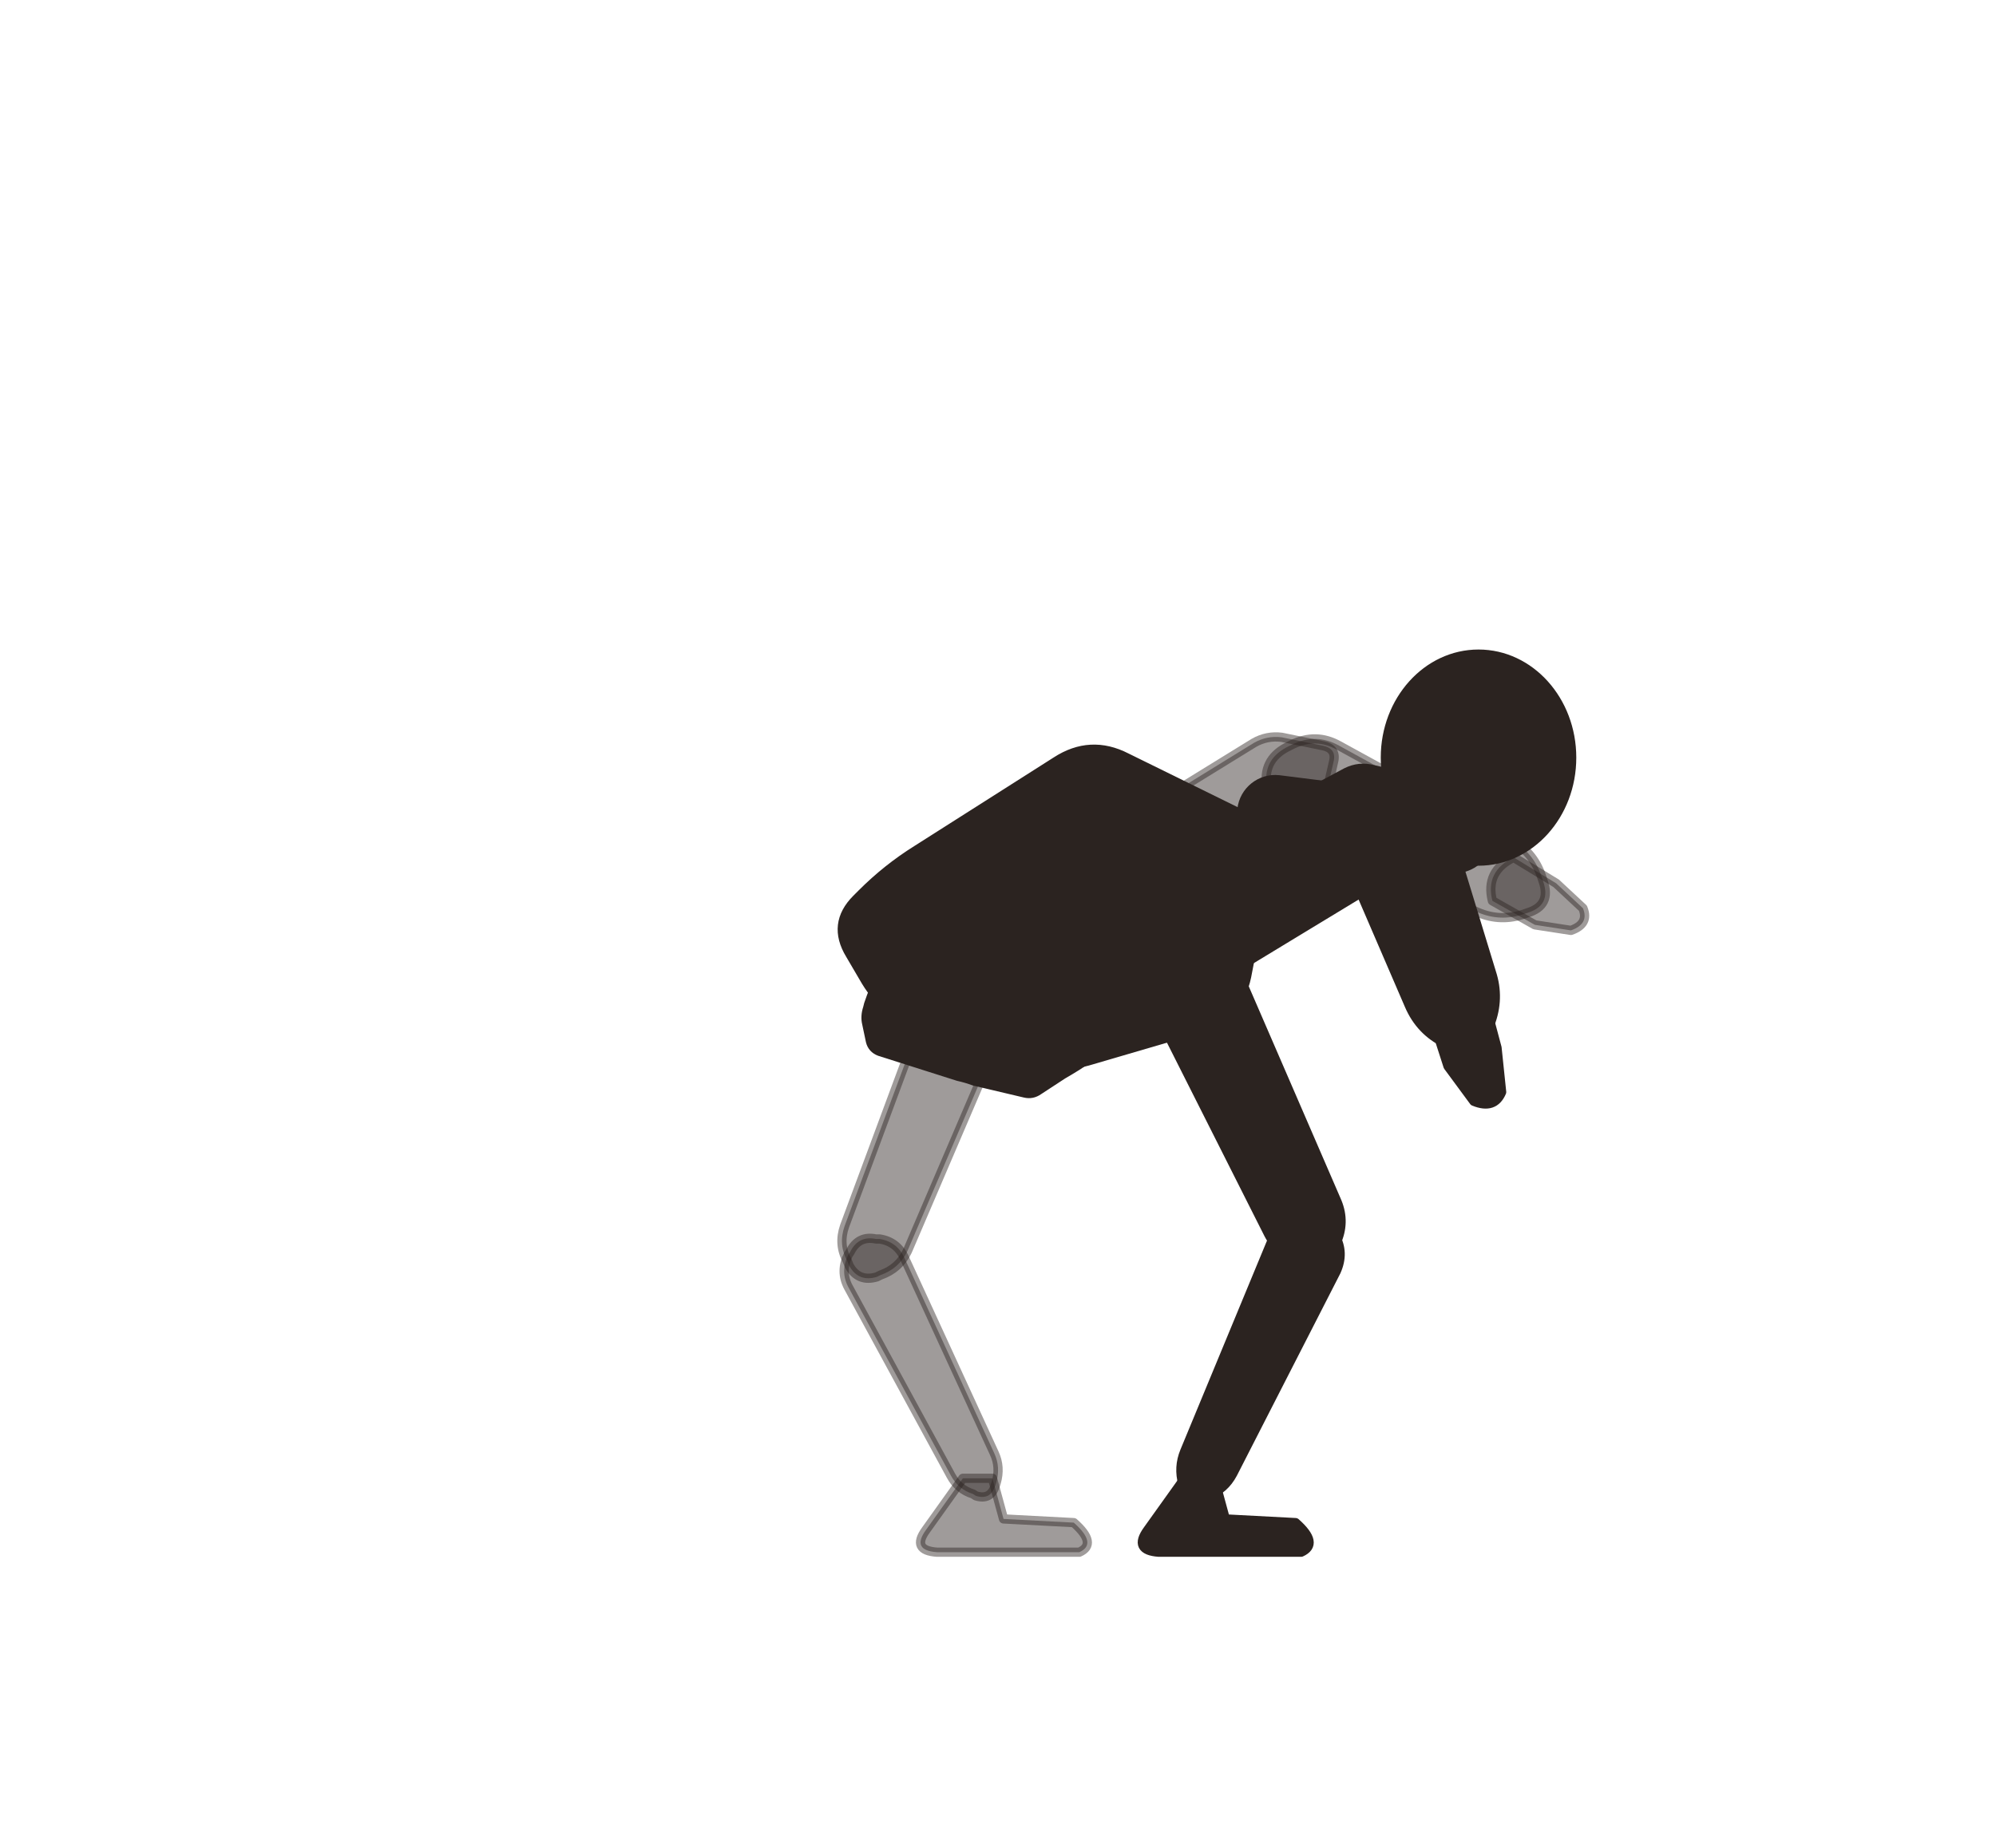
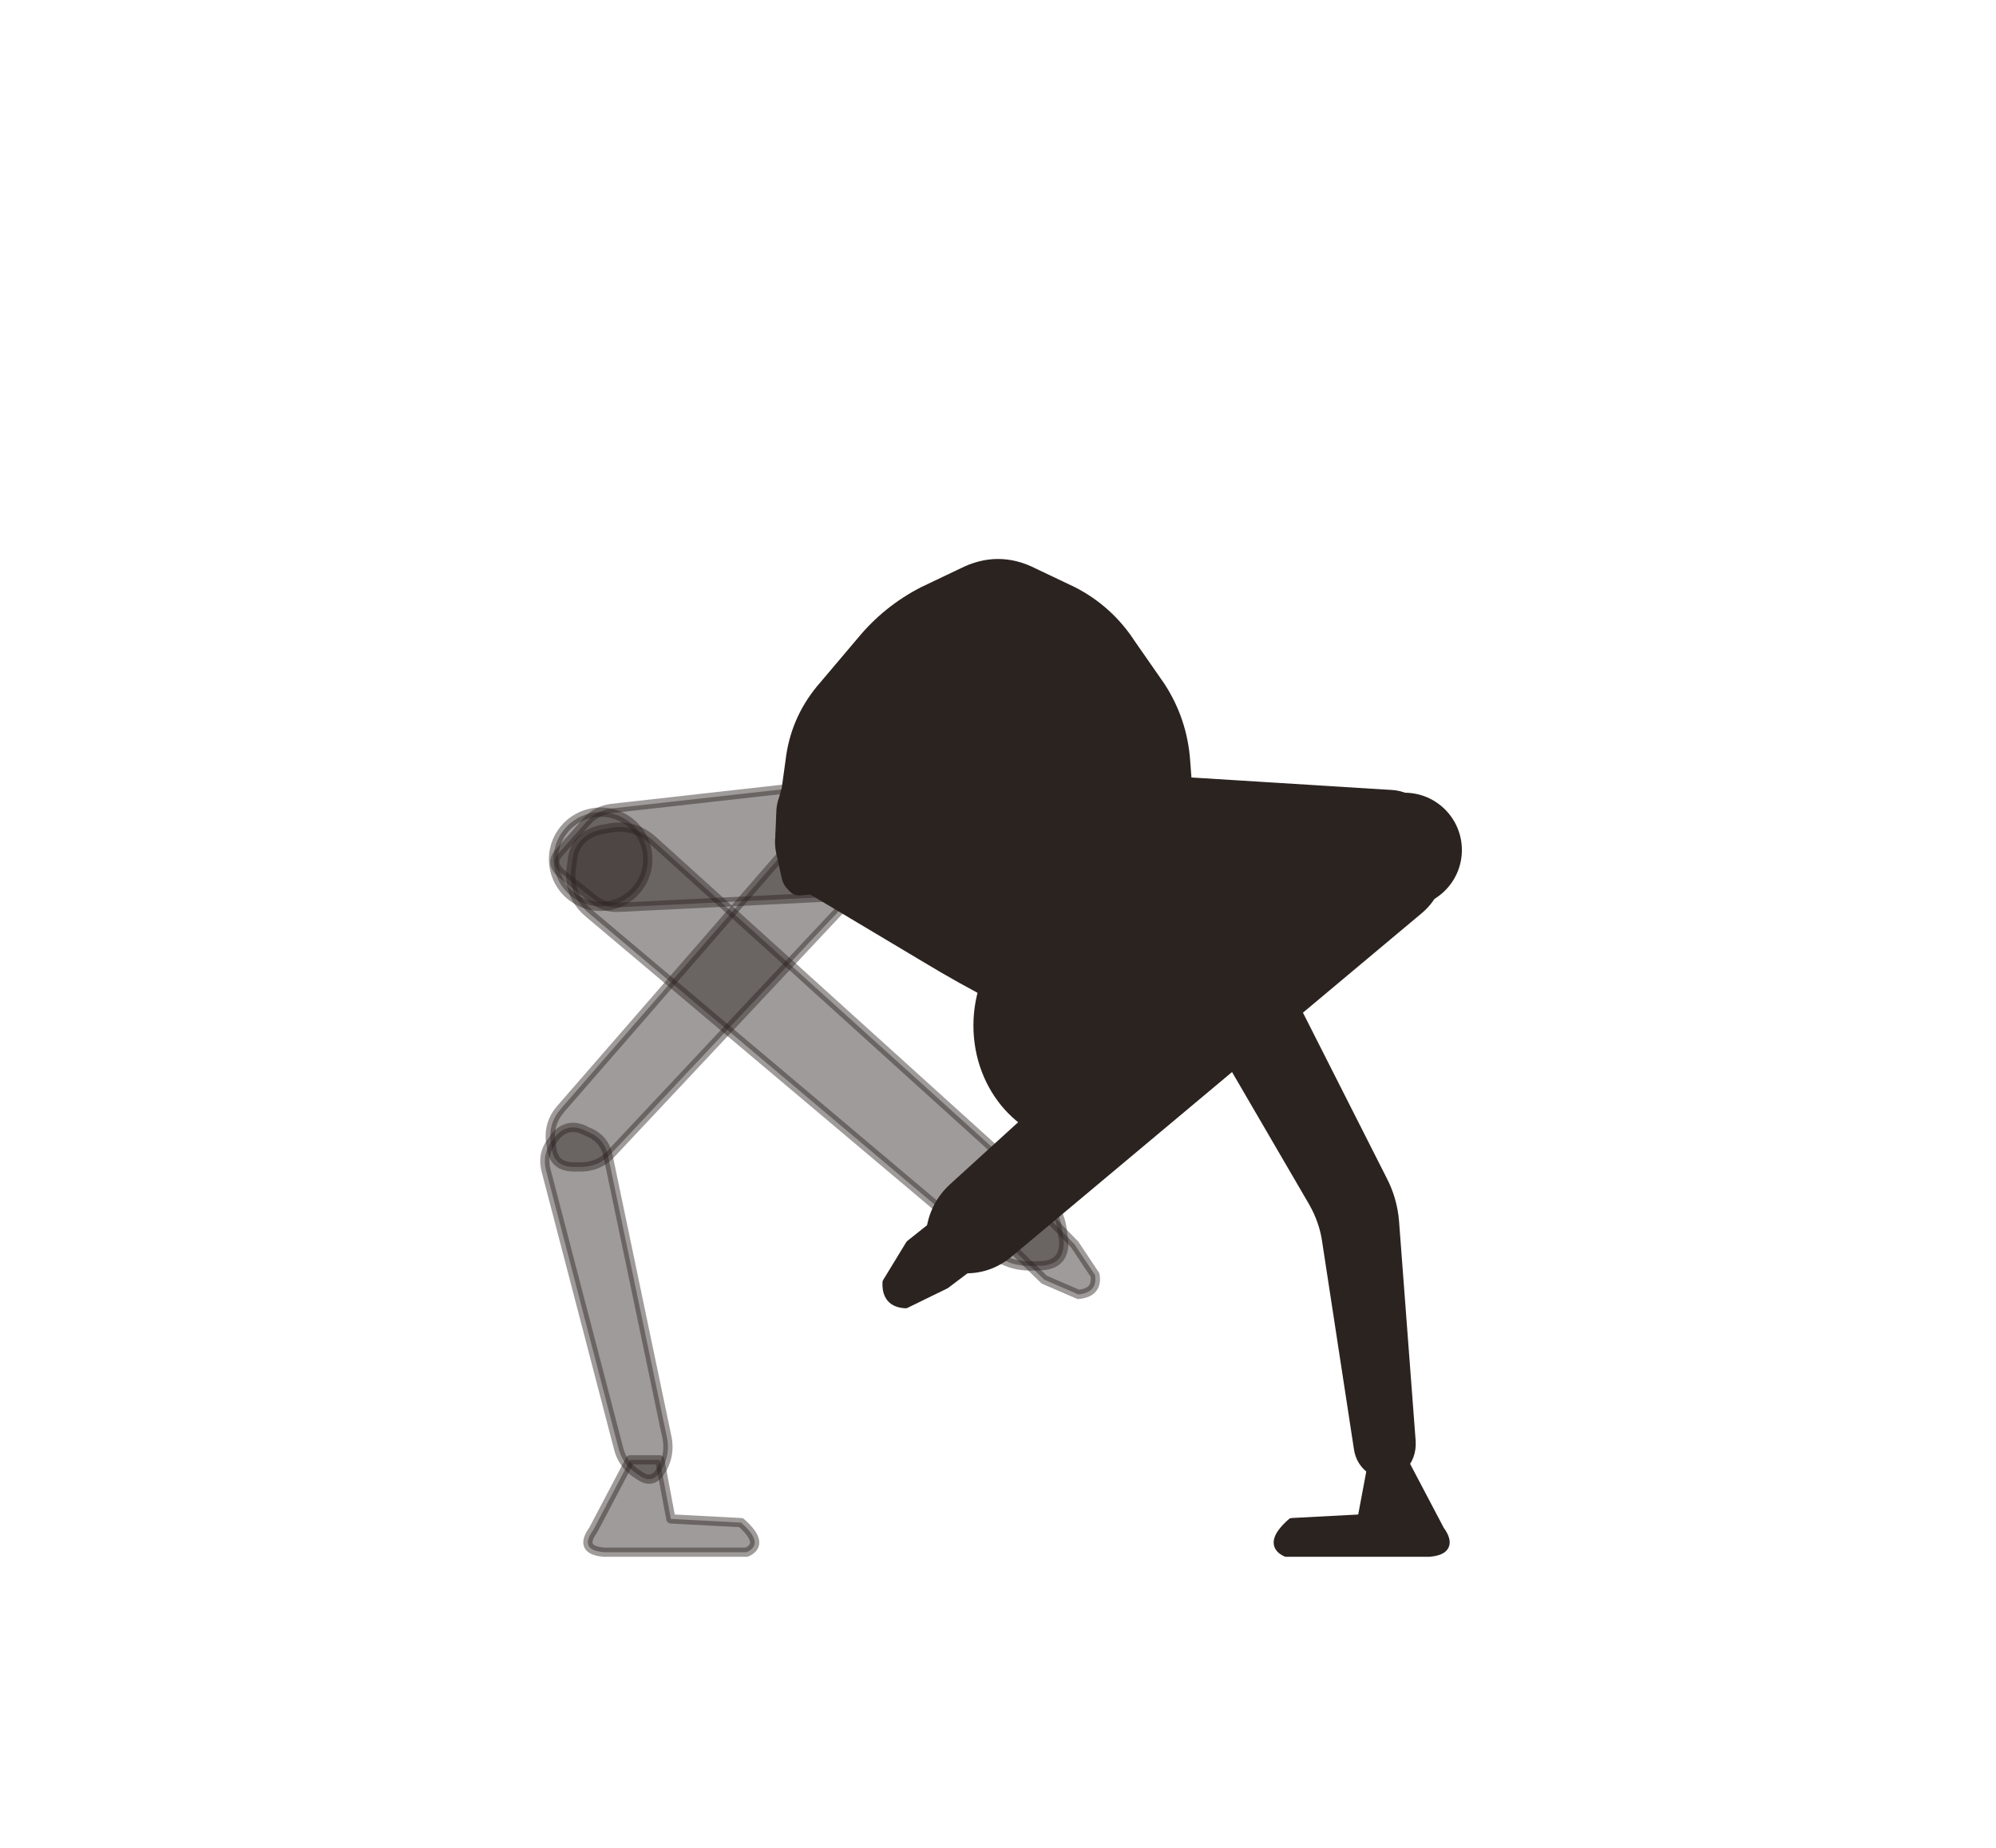
<svg xmlns="http://www.w3.org/2000/svg" viewBox="-8 0 216 200">
-   <path d="M 93.2,106.3 L 83.4,132.7 Q 82.7,134.7 83.7,136.5 L 83.9,137 Q 84.9,138.8 86.9,138.2 L 87.3,138 Q 89.3,137.3 90.2,135.4 L 101.3,109.5 Q 102.1,107.6 100.4,106.5 L 100,106.2 Q 98.4,105.1 96.4,104.8 L 95.9,104.7 Q 93.9,104.4 93.2,106.3 Z" fill="#2b2320" stroke="#2b2320" stroke-width="1" stroke-linejoin="round" fill-opacity="0.45" stroke-opacity="0.45" />
-   <path d="M 83.8,139.3 L 94.9,159.7 Q 95.7,161.2 97.3,161.7 L 97.6,161.9 Q 99.2,162.4 99.7,160.8 L 99.8,160.5 Q 100.3,158.8 99.6,157.3 L 89.9,136.2 Q 89.1,134.4 87.2,134.1 L 86.8,134.1 Q 84.9,133.7 84,135.5 L 83.8,135.8 Q 82.9,137.6 83.8,139.3 Z" fill="#2b2320" stroke="#2b2320" stroke-width="1" stroke-linejoin="round" fill-opacity="0.45" stroke-opacity="0.45" />
-   <path d="M 96.2,160 L 92.2,165.6 Q 90.6,167.8 93.4,168 L 99.6,168 L 108.8,168 Q 110.8,167.1 108.2,164.8 L 100.6,164.4 L 99.4,160 Z" fill="#2b2320" stroke="#2b2320" stroke-width="1" stroke-linejoin="round" fill-opacity="0.45" stroke-opacity="0.45" />
-   <path d="M 104.8,109.1 L 133.6,89.3 Q 134.9,88.4 135.3,86.9 L 136.3,82.5 Q 136.7,81 135.1,80.7 L 130.7,79.8 Q 129.1,79.6 127.7,80.4 L 98,98.7 Q 96.7,99.6 97.6,100.9 L 102.6,108.6 Q 103.4,110 104.8,109.1 Z" fill="#2b2320" stroke="#2b2320" stroke-width="1" stroke-linejoin="round" fill-opacity="0.45" stroke-opacity="0.45" />
-   <path d="M 132.3,89.9 L 151.6,98.6 Q 154.1,99.8 156.7,99 L 157.3,98.8 Q 159.9,98 159,95.4 L 158.8,94.8 Q 157.9,92.2 155.5,90.9 L 136.9,80.7 Q 134.4,79.3 131.8,80.6 L 131.2,80.9 Q 128.6,82.3 129.1,85.2 L 129.2,85.8 Q 129.6,88.7 132.3,89.9 Z" fill="#2b2320" stroke="#2b2320" stroke-width="1" stroke-linejoin="round" fill-opacity="0.45" stroke-opacity="0.45" />
-   <path d="M 153.5,97.5 Q 152.7,94.3 155.8,92.8 L 160.4,95.6 L 163.3,98.3 Q 164,100 162,100.7 L 158.1,100.1 Z" fill="#2b2320" stroke="#2b2320" stroke-width="1" stroke-linejoin="round" fill-opacity="0.45" stroke-opacity="0.45" />
-   <path d="M 116.5,108.2 L 129.3,133.6 Q 130.4,135.7 132.7,136.3 L 133.2,136.5 Q 135.4,137.1 136.4,134.9 L 136.6,134.5 Q 137.6,132.3 136.7,130.1 L 125.4,104 Q 124.5,101.9 122.3,102.4 L 121.8,102.5 Q 119.5,103 117.7,104.4 L 117.3,104.7 Q 115.5,106.1 116.5,108.2 Z" fill="#2b2320" stroke="#2b2320" stroke-width="1" stroke-linejoin="round" />
-   <path d="M 129.6,134.4 L 120.2,157.1 Q 119.5,158.8 120,160.6 L 120.2,160.9 Q 120.8,162.7 122.5,162 L 122.8,161.8 Q 124.5,161.2 125.4,159.5 L 136.6,137.6 Q 137.5,135.6 136.5,133.8 L 136.2,133.3 Q 135.2,131.5 133.1,131.9 L 132.6,132 Q 130.5,132.4 129.6,134.4 Z" fill="#2b2320" stroke="#2b2320" stroke-width="1" stroke-linejoin="round" />
-   <path d="M 120.2,160 L 116.2,165.6 Q 114.6,167.8 117.4,168 L 123.6,168 L 132.8,168 Q 134.8,167.1 132.2,164.8 L 124.6,164.4 L 123.4,160 Z" fill="#2b2320" stroke="#2b2320" stroke-width="1" stroke-linejoin="round" />
-   <path d="M 91.2,92 L 106.3,82.4 Q 110,80 113.9,82 L 126.1,88 Q 130,90 129.1,94.3 L 126.9,105.7 Q 126,110 121.8,111.3 L 110.2,114.7 Q 106,116 101.8,114.6 L 92.2,111.4 Q 88,110 85.7,106.2 L 84,103.3 Q 82,100 84.7,97.3 L 85.3,96.7 Q 88,94 91.2,92 Z" fill="#2b2320" stroke="#2b2320" stroke-width="1" stroke-linejoin="round" />
-   <path d="M 114.1,111.9 L 143.6,94 Q 144.9,93.1 145.4,91.6 L 146.9,86.5 Q 147.4,84.9 145.8,84.5 L 140.6,83.3 Q 139.1,82.9 137.7,83.6 L 107.3,99.9 Q 105.9,100.7 106.7,102.1 L 111.9,111.3 Q 112.7,112.7 114.1,111.9 Z" fill="#2b2320" stroke="#2b2320" stroke-width="1" stroke-linejoin="round" />
-   <path d="M 85.9,109.1 L 86,108.7 Q 86.3,107.8 86.6,107.1 L 87.6,104.5 Q 87.9,103.7 88.7,103.3 L 91.4,101.8 Q 92.1,101.3 92.8,100.9 L 99.7,97 Q 100.5,96.6 101.2,96.9 L 109.3,100 Q 109.9,100.2 110.4,100.5 L 110.5,100.5 Q 111.1,100.7 111.4,101.2 L 113.2,103.5 Q 113.7,104.2 114,105 L 115,107.4 Q 115.3,108.2 115.5,109 L 115.6,109.8 Q 115.8,110.6 115.1,111.1 L 114.5,111.5 Q 113.8,111.9 113.1,112.4 L 108.5,115.4 Q 107.7,115.9 107,116.3 L 104.4,118 Q 103.7,118.5 102.9,118.3 L 97.4,117 Q 96.6,116.7 95.7,116.5 L 87.2,113.8 Q 86.4,113.5 86.2,112.7 L 85.8,110.8 Q 85.6,110 85.9,109.1 Z" fill="#2b2320" stroke="#2b2320" stroke-width="1" stroke-linejoin="round" />
-   <path d="M 137.6,92.8 L 144.5,108.8 Q 145.7,111.6 148.4,112.9 L 149,113.2 Q 151.7,114.5 152.9,111.8 L 153.1,111.2 Q 154.3,108.4 153.5,105.6 L 148.4,88.9 Q 147.5,86 144.7,85.2 L 143.4,84.8 Q 140.5,84 138.9,86.5 L 138.1,87.5 Q 136.5,90 137.6,92.8 Z" fill="#2b2320" stroke="#2b2320" stroke-width="1" stroke-linejoin="round" />
-   <path d="M 146.8,109.5 Q 148.7,106.5 152.4,107.4 L 154,113.4 L 154.5,118.2 Q 153.7,120.1 151.5,119.2 L 148.7,115.4 Z" fill="#2b2320" stroke="#2b2320" stroke-width="1" stroke-linejoin="round" />
-   <path d="M 129.6,91.6 L 149.4,94 A 3.6 3.6 0 0 0 150.3,86.9 L 130.4,84.4 A 3.6 3.6 0 0 0 129.6,91.6 Z" fill="#2b2320" stroke="#2b2320" stroke-width="1" stroke-linejoin="round" />
-   <ellipse cx="152" cy="82" rx="10.08" ry="11.2" fill="#2b2320" stroke="#2b2320" stroke-width="1" stroke-linejoin="round" />
+   <path d="M 77.4,91.6 L 52.7,120 Q 51.3,121.6 51.6,123.7 L 51.7,124.2 Q 51.9,126.3 54.1,126.3 L 54.5,126.3 Q 56.7,126.4 58.1,124.9 L 83.9,97.4 Q 85.3,95.9 84.1,94.3 L 83.8,93.9 Q 82.6,92.3 80.9,91.3 L 80.5,91.1 Q 78.7,90.1 77.4,91.6 Z" fill="#2b2320" stroke="#2b2320" stroke-width="1" stroke-linejoin="round" fill-opacity="0.45" stroke-opacity="0.45" />
+   <path d="M 51.1,126.7 L 59,157 Q 59.5,158.6 60.9,159.5 L 61.2,159.7 Q 62.6,160.7 63.5,159.2 L 63.7,158.9 Q 64.5,157.4 64.2,155.7 L 57.8,125.1 Q 57.4,123.2 55.6,122.5 L 55.2,122.3 Q 53.4,121.5 52.1,123 L 51.9,123.3 Q 50.6,124.8 51.1,126.7 Z" fill="#2b2320" stroke="#2b2320" stroke-width="1" stroke-linejoin="round" fill-opacity="0.45" stroke-opacity="0.45" />
+   <path d="M 60.2,158 L 56.2,165.6 Q 54.6,167.8 57.4,168 L 63.6,168 L 72.8,168 Q 74.8,167.1 72.2,164.8 L 64.6,164.4 L 63.4,158 Z" fill="#2b2320" stroke="#2b2320" stroke-width="1" stroke-linejoin="round" fill-opacity="0.45" stroke-opacity="0.45" />
+   <path d="M 82.3,84.8 L 58.2,87.5 Q 56.6,87.7 55.5,88.9 L 52.5,92.3 Q 51.5,93.4 52.7,94.5 L 56.2,97.3 Q 57.4,98.3 59,98.2 L 83.3,97 Q 84.9,97 84.8,95.4 L 84,86.2 Q 83.9,84.6 82.3,84.8 Z" fill="#2b2320" stroke="#2b2320" stroke-width="1" stroke-linejoin="round" fill-opacity="0.45" stroke-opacity="0.45" />
+   <path d="M 55.8,98.9 L 99.1,135.4 Q 101.2,137.2 104,137 L 104.6,137 Q 107.3,136.9 107.1,134.2 L 107,133.6 Q 106.8,130.8 104.7,129 L 62.7,91 Q 60.5,89 57.6,89.7 L 57,89.8 Q 54.1,90.5 53.9,93.4 L 53.8,94.1 Q 53.5,97 55.8,98.9 Z" fill="#2b2320" stroke="#2b2320" stroke-width="1" stroke-linejoin="round" fill-opacity="0.45" stroke-opacity="0.45" />
+   <path d="M 101.2,134.8 Q 101.2,131.6 104.6,130.9 L 108.3,134.7 L 110.5,138 Q 110.8,139.9 108.7,140.1 L 105,138.5 Z" fill="#2b2320" stroke="#2b2320" stroke-width="1" stroke-linejoin="round" fill-opacity="0.45" stroke-opacity="0.45" />
+   <circle cx="57" cy="93" r="5.1" fill="#2b2320" stroke="#2b2320" stroke-width="1" stroke-linejoin="round" fill-opacity="0.45" stroke-opacity="0.45" />
+   <path d="M 76.5,89.6 L 77.5,82.4 Q 78,78 80.8,74.6 L 85.2,69.4 Q 88,66 91.9,64 L 96.1,62 Q 100,60 103.9,62 L 108.1,64 Q 112,66 114.4,69.7 L 117.6,74.3 Q 120,78 120.3,82.4 L 120.7,87.7 Q 121,92 119.7,96.1 L 118.8,98.7 Q 118,101 117.1,103.3 L 116.9,103.8 Q 116,106 114.1,107.5 L 111.5,109.4 Q 108,112 104.1,110 L 99.9,108 Q 96,106 92.2,103.7 L 79.8,96.3 Q 76,94 76.5,89.6 Z" fill="#2b2320" stroke="#2b2320" stroke-width="1" stroke-linejoin="round" />
+   <path d="M 116.8,100.4 L 134.1,130.1 Q 135.3,132.2 135.6,134.5 L 139,156.7 Q 139.2,158.3 140.6,159.2 L 140.9,159.4 Q 142.3,160.4 143.4,159.2 L 143.6,158.9 Q 144.8,157.7 144.7,156 L 142.9,132.2 Q 142.7,129.8 141.6,127.7 L 125.4,95.7 Q 124.4,93.6 122.2,94.3 L 121.7,94.4 Q 119.5,95 117.7,96.5 L 117.3,96.9 Q 115.6,98.4 116.8,100.4 Z" fill="#2b2320" stroke="#2b2320" stroke-width="1" stroke-linejoin="round" />
+   <path d="M 143.8,158 L 147.8,165.6 Q 149.4,167.8 146.6,168 L 140.4,168 L 131.2,168 Q 129.2,167.1 131.8,164.8 L 139.4,164.4 L 140.6,158 Z" fill="#2b2320" stroke="#2b2320" stroke-width="1" stroke-linejoin="round" />
+   <path d="M 118.1,98.2 L 142.2,97.9 Q 143.8,97.9 145,96.8 L 149,93.2 Q 150.2,92.2 149.1,91 L 145.3,87.2 Q 144.2,86.1 142.6,86 L 118.5,84.5 Q 116.9,84.4 116.8,86 L 116.6,96.6 Q 116.5,98.2 118.1,98.2 Z" fill="#2b2320" stroke="#2b2320" stroke-width="1" stroke-linejoin="round" />
+   <path d="M 137.9,89.6 L 95.2,128.5 Q 93,130.5 92.7,133.5 L 92.6,134.2 Q 92.4,137.2 95.4,137.3 L 96,137.3 Q 99,137.5 101.3,135.5 L 145.6,98.4 Q 147.9,96.4 147.6,93.5 L 147.5,92.2 Q 147.2,89.2 144.3,88.5 L 143,88.2 Q 140.1,87.6 137.9,89.6 Z" fill="#2b2320" stroke="#2b2320" stroke-width="1" stroke-linejoin="round" />
+   <path d="M 95.4,130.8 Q 98.8,131.6 99.2,135.3 L 94.3,139 L 90,141.1 Q 87.9,141 88,138.8 L 90.5,134.7 Z" fill="#2b2320" stroke="#2b2320" stroke-width="1" stroke-linejoin="round" />
+   <circle cx="144" cy="92" r="5.7" fill="#2b2320" stroke="#2b2320" stroke-width="1" stroke-linejoin="round" />
+   <path d="M 76.4,90.6 L 76.5,88.1 Q 76.5,87.2 76.8,86.4 L 77,85.7 Q 77.2,84.9 78,84.7 L 93.2,81.2 Q 94,81 94.9,81 L 99.2,81 Q 100,81 100.8,81.1 L 105.2,81.9 Q 106,82 106.8,82.2 L 121.9,86.1 Q 122.4,86.3 122.8,86.7 L 122.9,86.8 Q 123.3,87.3 123.4,87.9 L 123.7,90.6 Q 123.7,91.5 123.6,92.3 L 123.2,94.8 Q 123.1,95.6 122.8,96.4 L 122.5,97.1 Q 122.1,97.9 121.3,97.9 L 120.3,97.9 Q 119.4,98 118.6,98 L 114.8,98.1 Q 114,98.1 113.1,98.2 L 106.7,98.4 Q 105.8,98.4 105,98.1 L 102.8,97.4 Q 102,97.2 101.2,96.9 L 95.7,95.2 Q 94.9,94.9 94,95 L 84.9,95.8 Q 84,95.9 83.2,96 L 78.7,96.4 Q 78.1,96.5 77.7,96 L 77.6,95.9 Q 77.2,95.5 77.1,95 L 76.5,92.3 Q 76.3,91.4 76.4,90.6 Z" fill="#2b2320" stroke="#2b2320" stroke-width="1" stroke-linejoin="round" />
+   <ellipse cx="109" cy="111" rx="11.16" ry="12.4" fill="#2b2320" stroke="#2b2320" stroke-width="1" stroke-linejoin="round" />
</svg>
